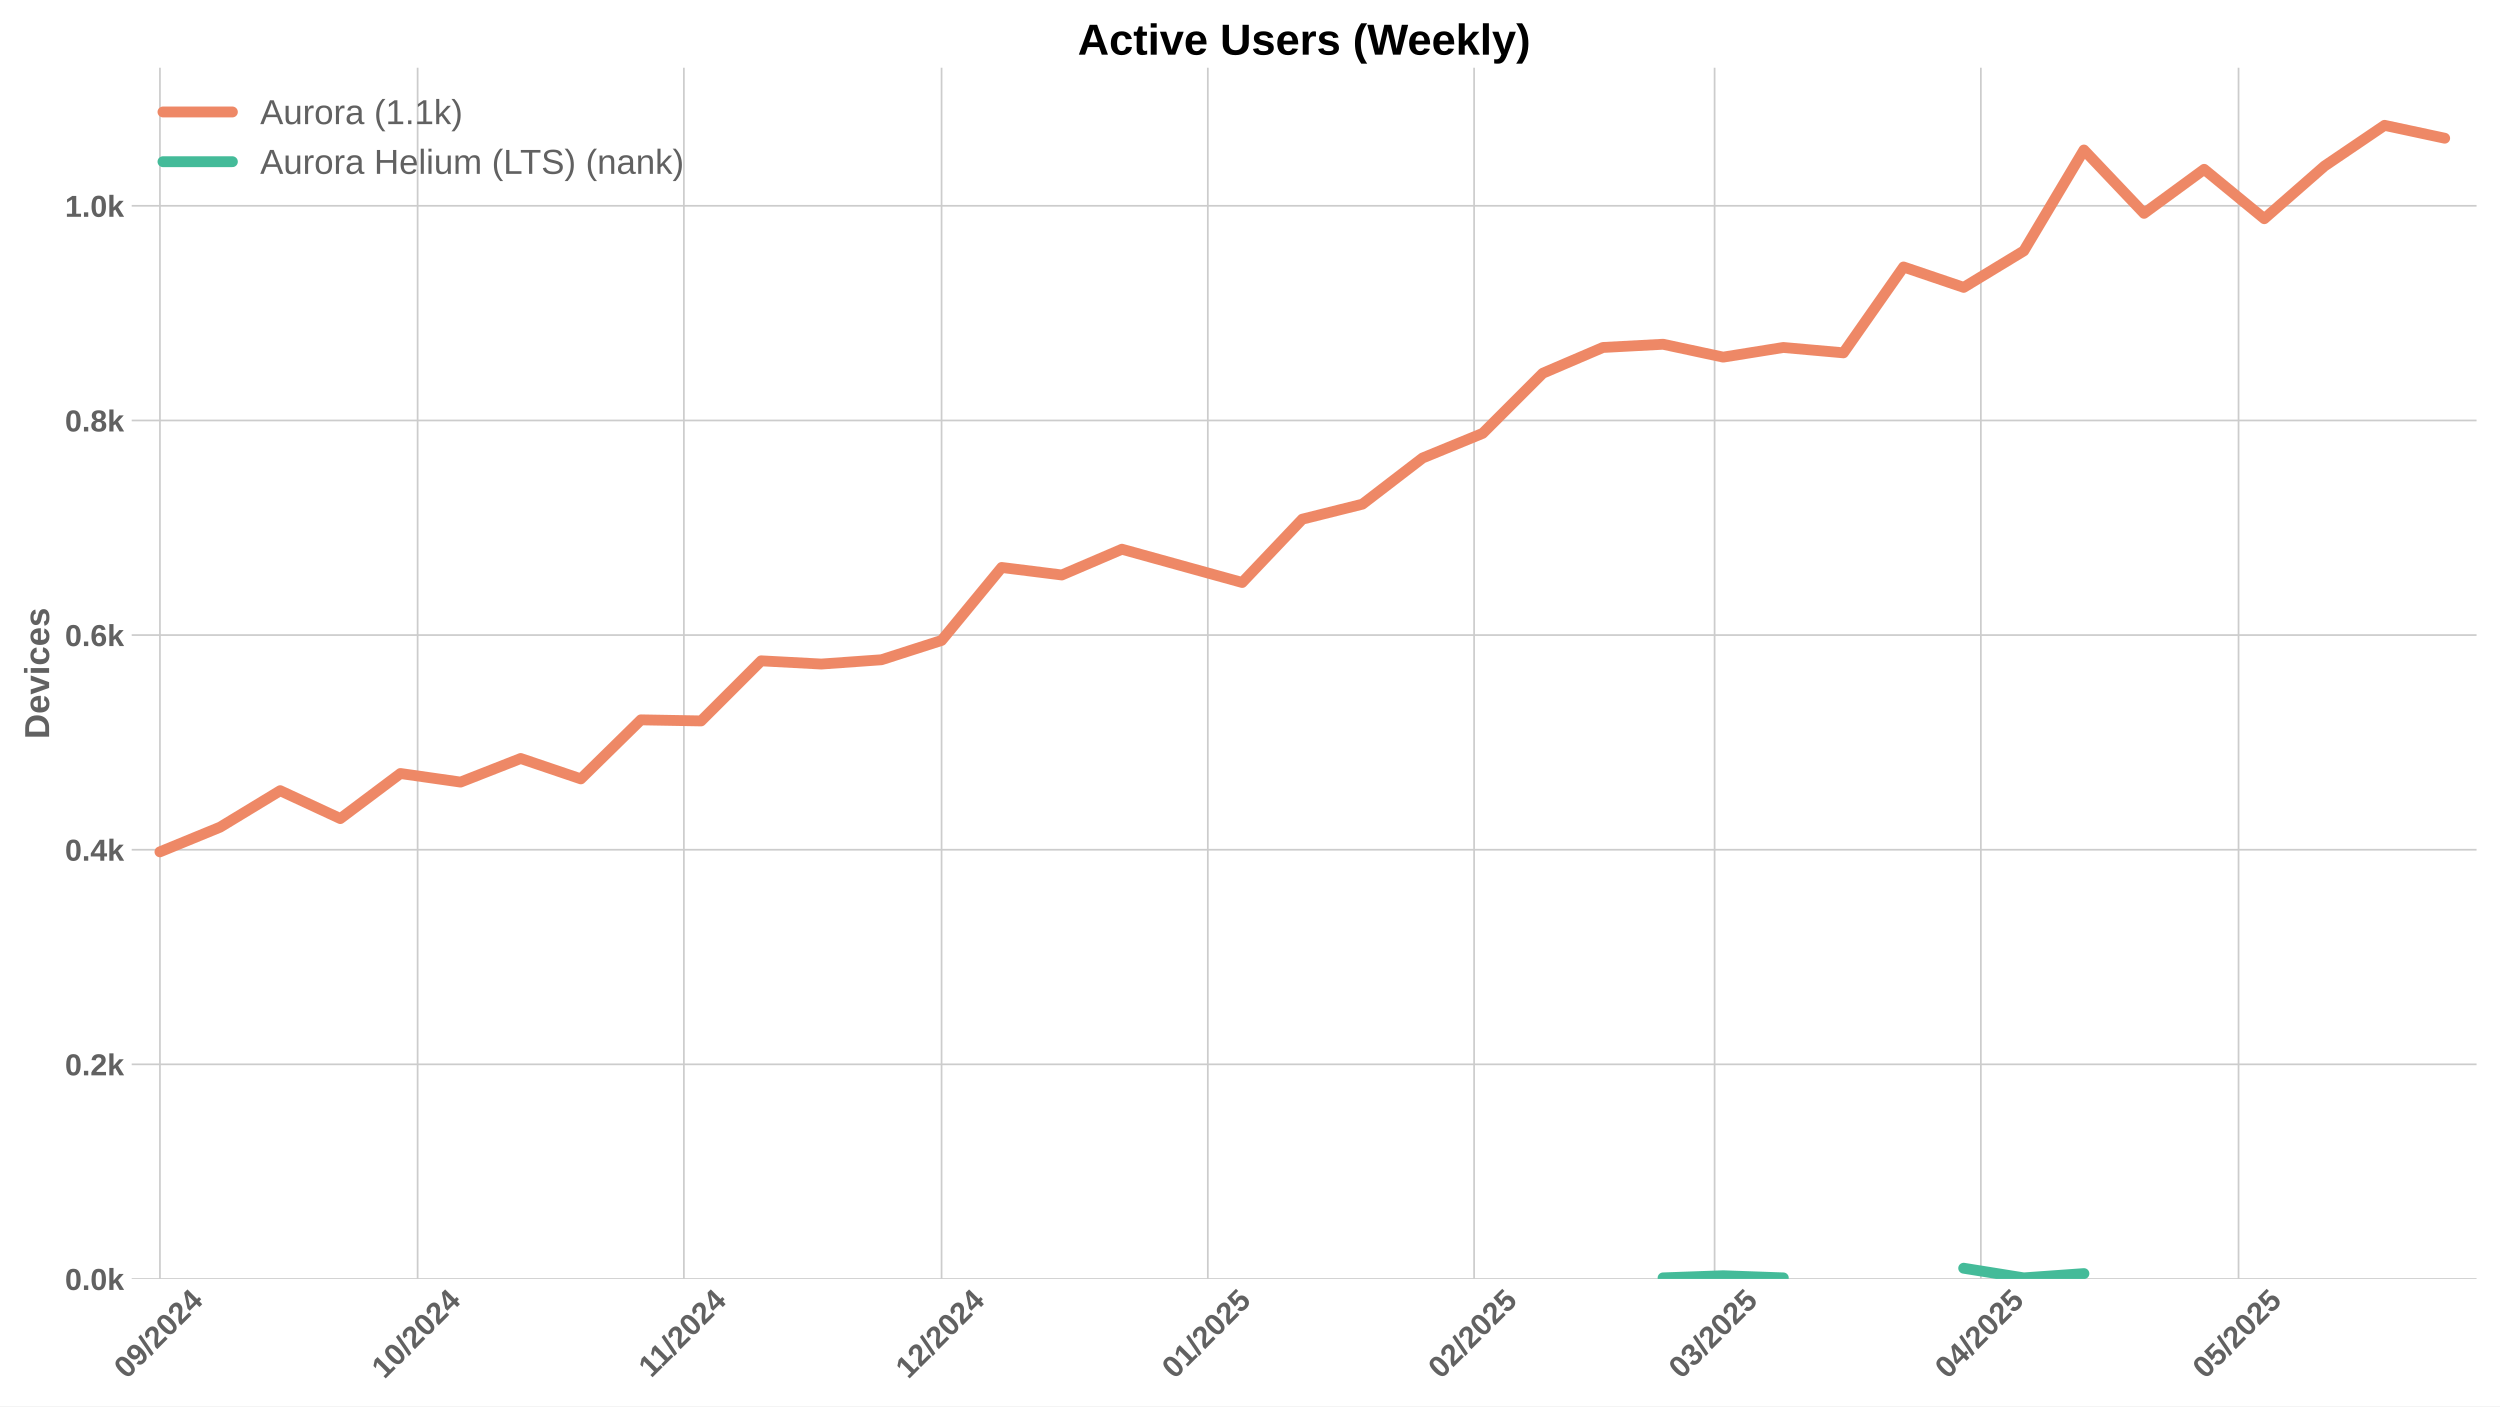
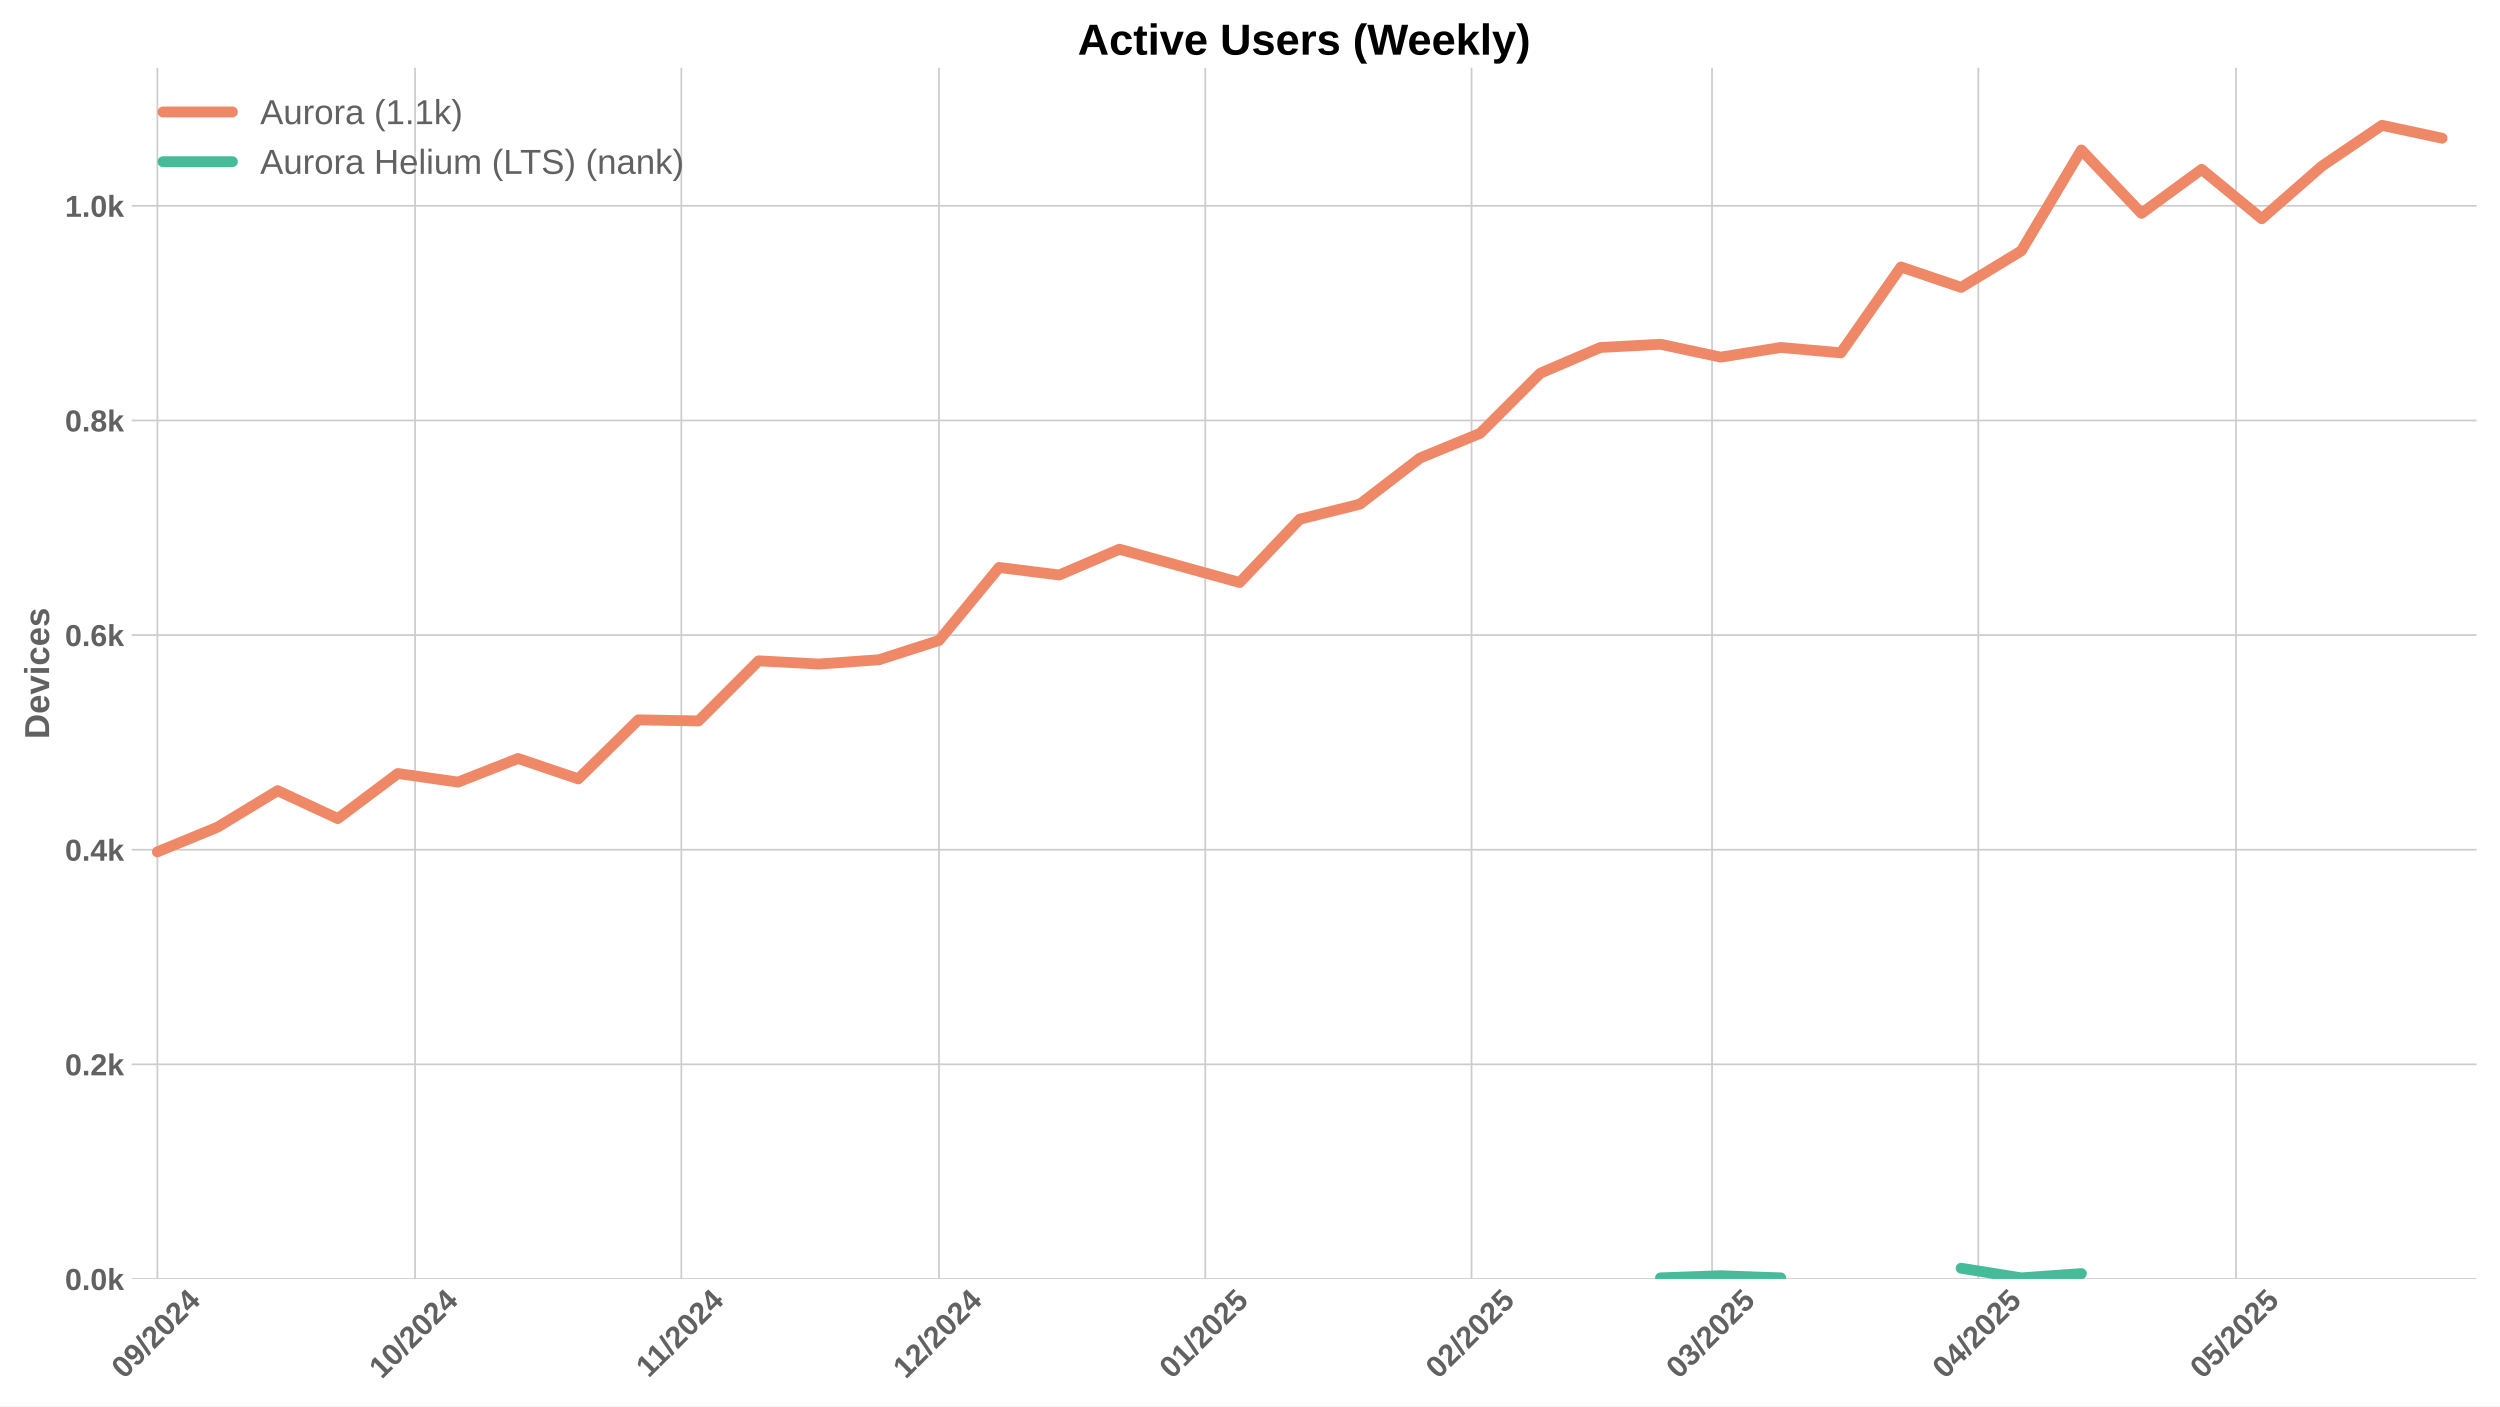
<svg xmlns="http://www.w3.org/2000/svg" xmlns:xlink="http://www.w3.org/1999/xlink" width="1152pt" height="648pt" viewBox="0 0 1152 648" version="1.1">
  <defs>
    <style type="text/css">*{stroke-linejoin: round; stroke-linecap: butt}</style>
  </defs>
  <g id="figure_1">
    <g id="patch_1">
      <path d="M 0 648  L 1152 648  L 1152 0  L 0 0  z " style="fill: #ffffff" />
    </g>
    <g id="axes_1">
      <g id="patch_2">
        <path d="M 60.69 589.343  L 1141.2 589.343  L 1141.2 31.2  L 60.69 31.2  z " style="fill: #ffffff" />
      </g>
      <g id="matplotlib.axis_1">
        <g id="xtick_1">
          <g id="line2d_1">
-             <path d="M 73.703 589.343  L 73.703 31.2  " clip-path="url(#p4d37929bb1)" style="fill: none; stroke: #cccccc; stroke-width: 0.8; stroke-linecap: round" />
+             <path d="M 72.525 589.343  L 72.525 31.2  " clip-path="url(#p78f9e170cb)" style="fill: none; stroke: #cccccc; stroke-width: 0.8; stroke-linecap: round" />
          </g>
          <g id="line2d_2" />
          <g id="text_1">
-             <g style="fill: #616161" transform="translate(58.37246 635.7977) rotate(-45) scale(0.14 -0.14)">
+             <g style="fill: #616161" transform="translate(57.19476 635.7977) rotate(-45) scale(0.14 -0.14)">
              <defs>
                <path id="LiberationSans-Bold-30" d="M 3297 2203  Q 3297 1088 2914 512  Q 2531 -63 1766 -63  Q 253 -63 253 2203  Q 253 2994 418 3494  Q 584 3994 915 4231  Q 1247 4469 1791 4469  Q 2572 4469 2934 3903  Q 3297 3338 3297 2203  z M 2416 2203  Q 2416 2813 2356 3150  Q 2297 3488 2165 3634  Q 2034 3781 1784 3781  Q 1519 3781 1383 3632  Q 1247 3484 1189 3148  Q 1131 2813 1131 2203  Q 1131 1600 1192 1261  Q 1253 922 1386 775  Q 1519 628 1772 628  Q 2022 628 2158 783  Q 2294 938 2355 1278  Q 2416 1619 2416 2203  z " transform="scale(0.015625)" />
                <path id="LiberationSans-Bold-39" d="M 3322 2272  Q 3322 1100 2894 518  Q 2466 -63 1678 -63  Q 1097 -63 767 185  Q 438 434 300 972  L 1125 1088  Q 1247 628 1688 628  Q 2056 628 2254 981  Q 2453 1334 2459 2028  Q 2341 1794 2070 1661  Q 1800 1528 1488 1528  Q 906 1528 564 1923  Q 222 2319 222 2994  Q 222 3688 623 4078  Q 1025 4469 1759 4469  Q 2550 4469 2936 3920  Q 3322 3372 3322 2272  z M 2394 2888  Q 2394 3297 2214 3539  Q 2034 3781 1738 3781  Q 1447 3781 1280 3570  Q 1113 3359 1113 2988  Q 1113 2622 1278 2401  Q 1444 2181 1741 2181  Q 2022 2181 2208 2373  Q 2394 2566 2394 2888  z " transform="scale(0.015625)" />
                <path id="LiberationSans-Bold-2f" d="M 63 -128  L 972 4638  L 1716 4638  L 822 -128  L 63 -128  z " transform="scale(0.015625)" />
                <path id="LiberationSans-Bold-32" d="M 222 0  L 222 609  Q 394 988 711 1347  Q 1028 1706 1509 2097  Q 1972 2472 2158 2715  Q 2344 2959 2344 3194  Q 2344 3769 1766 3769  Q 1484 3769 1336 3617  Q 1188 3466 1144 3163  L 259 3213  Q 334 3825 717 4147  Q 1100 4469 1759 4469  Q 2472 4469 2853 4144  Q 3234 3819 3234 3231  Q 3234 2922 3112 2672  Q 2991 2422 2800 2211  Q 2609 2000 2376 1815  Q 2144 1631 1925 1456  Q 1706 1281 1526 1103  Q 1347 925 1259 722  L 3303 722  L 3303 0  L 222 0  z " transform="scale(0.015625)" />
                <path id="LiberationSans-Bold-34" d="M 2938 897  L 2938 0  L 2100 0  L 2100 897  L 97 897  L 97 1556  L 1956 4403  L 2938 4403  L 2938 1550  L 3525 1550  L 3525 897  L 2938 897  z M 2100 2991  Q 2100 3159 2111 3356  Q 2122 3553 2128 3609  Q 2047 3434 1834 3103  L 813 1550  L 2100 1550  L 2100 2991  z " transform="scale(0.015625)" />
              </defs>
              <use xlink:href="#LiberationSans-Bold-30" />
              <use xlink:href="#LiberationSans-Bold-39" transform="translate(55.61523 0)" />
              <use xlink:href="#LiberationSans-Bold-2f" transform="translate(111.2305 0)" />
              <use xlink:href="#LiberationSans-Bold-32" transform="translate(139.0137 0)" />
              <use xlink:href="#LiberationSans-Bold-30" transform="translate(194.6289 0)" />
              <use xlink:href="#LiberationSans-Bold-32" transform="translate(250.2441 0)" />
              <use xlink:href="#LiberationSans-Bold-34" transform="translate(305.8594 0)" />
            </g>
          </g>
        </g>
        <g id="xtick_2">
          <g id="line2d_3">
-             <path d="M 192.44 589.343  L 192.44 31.2  " clip-path="url(#p4d37929bb1)" style="fill: none; stroke: #cccccc; stroke-width: 0.8; stroke-linecap: round" />
+             <path d="M 191.262 589.343  L 191.262 31.2  " clip-path="url(#p78f9e170cb)" style="fill: none; stroke: #cccccc; stroke-width: 0.8; stroke-linecap: round" />
          </g>
          <g id="line2d_4" />
          <g id="text_2">
-             <g style="fill: #616161" transform="translate(177.1098 635.7977) rotate(-45) scale(0.14 -0.14)">
+             <g style="fill: #616161" transform="translate(175.9321 635.7977) rotate(-45) scale(0.14 -0.14)">
              <defs>
                <path id="LiberationSans-Bold-31" d="M 403 0  L 403 653  L 1494 653  L 1494 3656  L 438 2997  L 438 3688  L 1541 4403  L 2372 4403  L 2372 653  L 3381 653  L 3381 0  L 403 0  z " transform="scale(0.015625)" />
              </defs>
              <use xlink:href="#LiberationSans-Bold-31" />
              <use xlink:href="#LiberationSans-Bold-30" transform="translate(55.61523 0)" />
              <use xlink:href="#LiberationSans-Bold-2f" transform="translate(111.2305 0)" />
              <use xlink:href="#LiberationSans-Bold-32" transform="translate(139.0137 0)" />
              <use xlink:href="#LiberationSans-Bold-30" transform="translate(194.6289 0)" />
              <use xlink:href="#LiberationSans-Bold-32" transform="translate(250.2441 0)" />
              <use xlink:href="#LiberationSans-Bold-34" transform="translate(305.8594 0)" />
            </g>
          </g>
        </g>
        <g id="xtick_3">
          <g id="line2d_5">
-             <path d="M 315.135 589.343  L 315.135 31.2  " clip-path="url(#p4d37929bb1)" style="fill: none; stroke: #cccccc; stroke-width: 0.8; stroke-linecap: round" />
+             <path d="M 313.958 589.343  L 313.958 31.2  " clip-path="url(#p78f9e170cb)" style="fill: none; stroke: #cccccc; stroke-width: 0.8; stroke-linecap: round" />
          </g>
          <g id="line2d_6" />
          <g id="text_3">
-             <g style="fill: #616161" transform="translate(300.0773 635.2532) rotate(-45) scale(0.14 -0.14)">
+             <g style="fill: #616161" transform="translate(298.8996 635.2532) rotate(-45) scale(0.14 -0.14)">
              <use xlink:href="#LiberationSans-Bold-31" />
              <use xlink:href="#LiberationSans-Bold-31" transform="translate(50.11523 0)" />
              <use xlink:href="#LiberationSans-Bold-2f" transform="translate(105.7305 0)" />
              <use xlink:href="#LiberationSans-Bold-32" transform="translate(133.5137 0)" />
              <use xlink:href="#LiberationSans-Bold-30" transform="translate(189.1289 0)" />
              <use xlink:href="#LiberationSans-Bold-32" transform="translate(244.7441 0)" />
              <use xlink:href="#LiberationSans-Bold-34" transform="translate(300.3594 0)" />
            </g>
          </g>
        </g>
        <g id="xtick_4">
          <g id="line2d_7">
-             <path d="M 433.873 589.343  L 433.873 31.2  " clip-path="url(#p4d37929bb1)" style="fill: none; stroke: #cccccc; stroke-width: 0.8; stroke-linecap: round" />
+             <path d="M 432.695 589.343  L 432.695 31.2  " clip-path="url(#p78f9e170cb)" style="fill: none; stroke: #cccccc; stroke-width: 0.8; stroke-linecap: round" />
          </g>
          <g id="line2d_8" />
          <g id="text_4">
-             <g style="fill: #616161" transform="translate(418.5425 635.7977) rotate(-45) scale(0.14 -0.14)">
+             <g style="fill: #616161" transform="translate(417.3648 635.7977) rotate(-45) scale(0.14 -0.14)">
              <use xlink:href="#LiberationSans-Bold-31" />
              <use xlink:href="#LiberationSans-Bold-32" transform="translate(55.61523 0)" />
              <use xlink:href="#LiberationSans-Bold-2f" transform="translate(111.2305 0)" />
              <use xlink:href="#LiberationSans-Bold-32" transform="translate(139.0137 0)" />
              <use xlink:href="#LiberationSans-Bold-30" transform="translate(194.6289 0)" />
              <use xlink:href="#LiberationSans-Bold-32" transform="translate(250.2441 0)" />
              <use xlink:href="#LiberationSans-Bold-34" transform="translate(305.8594 0)" />
            </g>
          </g>
        </g>
        <g id="xtick_5">
          <g id="line2d_9">
-             <path d="M 556.568 589.343  L 556.568 31.2  " clip-path="url(#p4d37929bb1)" style="fill: none; stroke: #cccccc; stroke-width: 0.8; stroke-linecap: round" />
+             <path d="M 555.39 589.343  L 555.39 31.2  " clip-path="url(#p78f9e170cb)" style="fill: none; stroke: #cccccc; stroke-width: 0.8; stroke-linecap: round" />
          </g>
          <g id="line2d_10" />
          <g id="text_5">
-             <g style="fill: #616161" transform="translate(541.2377 635.7977) rotate(-45) scale(0.14 -0.14)">
+             <g style="fill: #616161" transform="translate(540.06 635.7977) rotate(-45) scale(0.14 -0.14)">
              <defs>
                <path id="LiberationSans-Bold-35" d="M 3381 1466  Q 3381 766 2945 351  Q 2509 -63 1750 -63  Q 1088 -63 689 235  Q 291 534 197 1100  L 1075 1172  Q 1144 891 1319 762  Q 1494 634 1759 634  Q 2088 634 2283 843  Q 2478 1053 2478 1447  Q 2478 1794 2293 2001  Q 2109 2209 1778 2209  Q 1413 2209 1181 1925  L 325 1925  L 478 4403  L 3125 4403  L 3125 3750  L 1275 3750  L 1203 2638  Q 1522 2919 2000 2919  Q 2628 2919 3004 2528  Q 3381 2138 3381 1466  z " transform="scale(0.015625)" />
              </defs>
              <use xlink:href="#LiberationSans-Bold-30" />
              <use xlink:href="#LiberationSans-Bold-31" transform="translate(55.61523 0)" />
              <use xlink:href="#LiberationSans-Bold-2f" transform="translate(111.2305 0)" />
              <use xlink:href="#LiberationSans-Bold-32" transform="translate(139.0137 0)" />
              <use xlink:href="#LiberationSans-Bold-30" transform="translate(194.6289 0)" />
              <use xlink:href="#LiberationSans-Bold-32" transform="translate(250.2441 0)" />
              <use xlink:href="#LiberationSans-Bold-35" transform="translate(305.8594 0)" />
            </g>
          </g>
        </g>
        <g id="xtick_6">
          <g id="line2d_11">
-             <path d="M 679.263 589.343  L 679.263 31.2  " clip-path="url(#p4d37929bb1)" style="fill: none; stroke: #cccccc; stroke-width: 0.8; stroke-linecap: round" />
+             <path d="M 678.086 589.343  L 678.086 31.2  " clip-path="url(#p78f9e170cb)" style="fill: none; stroke: #cccccc; stroke-width: 0.8; stroke-linecap: round" />
          </g>
          <g id="line2d_12" />
          <g id="text_6">
-             <g style="fill: #616161" transform="translate(663.933 635.7977) rotate(-45) scale(0.14 -0.14)">
+             <g style="fill: #616161" transform="translate(662.7553 635.7977) rotate(-45) scale(0.14 -0.14)">
              <use xlink:href="#LiberationSans-Bold-30" />
              <use xlink:href="#LiberationSans-Bold-32" transform="translate(55.61523 0)" />
              <use xlink:href="#LiberationSans-Bold-2f" transform="translate(111.2305 0)" />
              <use xlink:href="#LiberationSans-Bold-32" transform="translate(139.0137 0)" />
              <use xlink:href="#LiberationSans-Bold-30" transform="translate(194.6289 0)" />
              <use xlink:href="#LiberationSans-Bold-32" transform="translate(250.2441 0)" />
              <use xlink:href="#LiberationSans-Bold-35" transform="translate(305.8594 0)" />
            </g>
          </g>
        </g>
        <g id="xtick_7">
          <g id="line2d_13">
-             <path d="M 790.085 589.343  L 790.085 31.2  " clip-path="url(#p4d37929bb1)" style="fill: none; stroke: #cccccc; stroke-width: 0.8; stroke-linecap: round" />
+             <path d="M 788.907 589.343  L 788.907 31.2  " clip-path="url(#p78f9e170cb)" style="fill: none; stroke: #cccccc; stroke-width: 0.8; stroke-linecap: round" />
          </g>
          <g id="line2d_14" />
          <g id="text_7">
-             <g style="fill: #616161" transform="translate(774.7545 635.7977) rotate(-45) scale(0.14 -0.14)">
+             <g style="fill: #616161" transform="translate(773.5769 635.7977) rotate(-45) scale(0.14 -0.14)">
              <defs>
                <path id="LiberationSans-Bold-33" d="M 3328 1222  Q 3328 603 2922 265  Q 2516 -72 1766 -72  Q 1056 -72 637 254  Q 219 581 147 1197  L 1041 1275  Q 1125 641 1763 641  Q 2078 641 2253 797  Q 2428 953 2428 1275  Q 2428 1569 2215 1725  Q 2003 1881 1584 1881  L 1278 1881  L 1278 2591  L 1566 2591  Q 1944 2591 2134 2745  Q 2325 2900 2325 3188  Q 2325 3459 2173 3614  Q 2022 3769 1731 3769  Q 1459 3769 1292 3619  Q 1125 3469 1100 3194  L 222 3256  Q 291 3825 694 4147  Q 1097 4469 1747 4469  Q 2438 4469 2827 4158  Q 3216 3847 3216 3297  Q 3216 2884 2973 2618  Q 2731 2353 2275 2266  L 2275 2253  Q 2781 2194 3054 1920  Q 3328 1647 3328 1222  z " transform="scale(0.015625)" />
              </defs>
              <use xlink:href="#LiberationSans-Bold-30" />
              <use xlink:href="#LiberationSans-Bold-33" transform="translate(55.61523 0)" />
              <use xlink:href="#LiberationSans-Bold-2f" transform="translate(111.2305 0)" />
              <use xlink:href="#LiberationSans-Bold-32" transform="translate(139.0137 0)" />
              <use xlink:href="#LiberationSans-Bold-30" transform="translate(194.6289 0)" />
              <use xlink:href="#LiberationSans-Bold-32" transform="translate(250.2441 0)" />
              <use xlink:href="#LiberationSans-Bold-35" transform="translate(305.8594 0)" />
            </g>
          </g>
        </g>
        <g id="xtick_8">
          <g id="line2d_15">
-             <path d="M 912.78 589.343  L 912.78 31.2  " clip-path="url(#p4d37929bb1)" style="fill: none; stroke: #cccccc; stroke-width: 0.8; stroke-linecap: round" />
+             <path d="M 911.602 589.343  L 911.602 31.2  " clip-path="url(#p78f9e170cb)" style="fill: none; stroke: #cccccc; stroke-width: 0.8; stroke-linecap: round" />
          </g>
          <g id="line2d_16" />
          <g id="text_8">
-             <g style="fill: #616161" transform="translate(897.4498 635.7977) rotate(-45) scale(0.14 -0.14)">
+             <g style="fill: #616161" transform="translate(896.2721 635.7977) rotate(-45) scale(0.14 -0.14)">
              <use xlink:href="#LiberationSans-Bold-30" />
              <use xlink:href="#LiberationSans-Bold-34" transform="translate(55.61523 0)" />
              <use xlink:href="#LiberationSans-Bold-2f" transform="translate(111.2305 0)" />
              <use xlink:href="#LiberationSans-Bold-32" transform="translate(139.0137 0)" />
              <use xlink:href="#LiberationSans-Bold-30" transform="translate(194.6289 0)" />
              <use xlink:href="#LiberationSans-Bold-32" transform="translate(250.2441 0)" />
              <use xlink:href="#LiberationSans-Bold-35" transform="translate(305.8594 0)" />
            </g>
          </g>
        </g>
        <g id="xtick_9">
          <g id="line2d_17">
-             <path d="M 1031.517 589.343  L 1031.517 31.2  " clip-path="url(#p4d37929bb1)" style="fill: none; stroke: #cccccc; stroke-width: 0.8; stroke-linecap: round" />
+             <path d="M 1030.34 589.343  L 1030.34 31.2  " clip-path="url(#p78f9e170cb)" style="fill: none; stroke: #cccccc; stroke-width: 0.8; stroke-linecap: round" />
          </g>
          <g id="line2d_18" />
          <g id="text_9">
-             <g style="fill: #616161" transform="translate(1016.187 635.7977) rotate(-45) scale(0.14 -0.14)">
+             <g style="fill: #616161" transform="translate(1015.009 635.7977) rotate(-45) scale(0.14 -0.14)">
              <use xlink:href="#LiberationSans-Bold-30" />
              <use xlink:href="#LiberationSans-Bold-35" transform="translate(55.61523 0)" />
              <use xlink:href="#LiberationSans-Bold-2f" transform="translate(111.2305 0)" />
              <use xlink:href="#LiberationSans-Bold-32" transform="translate(139.0137 0)" />
              <use xlink:href="#LiberationSans-Bold-30" transform="translate(194.6289 0)" />
              <use xlink:href="#LiberationSans-Bold-32" transform="translate(250.2441 0)" />
              <use xlink:href="#LiberationSans-Bold-35" transform="translate(305.8594 0)" />
            </g>
          </g>
        </g>
      </g>
      <g id="matplotlib.axis_2">
        <g id="ytick_1">
          <g id="line2d_19">
-             <path d="M 60.69 589.343  L 1141.2 589.343  " clip-path="url(#p4d37929bb1)" style="fill: none; stroke: #cccccc; stroke-width: 0.8; stroke-linecap: round" />
+             <path d="M 60.69 589.343  L 1141.2 589.343  " clip-path="url(#p78f9e170cb)" style="fill: none; stroke: #cccccc; stroke-width: 0.8; stroke-linecap: round" />
          </g>
          <g id="line2d_20" />
          <g id="text_10">
            <g style="fill: #616161" transform="translate(29.94469 594.416) scale(0.14 -0.14)">
              <defs>
                <path id="LiberationSans-Bold-2e" d="M 434 0  L 434 953  L 1338 953  L 1338 0  L 434 0  z " transform="scale(0.015625)" />
                <path id="LiberationSans-Bold-6b" d="M 2606 0  L 1703 1531  L 1325 1269  L 1325 0  L 447 0  L 447 4638  L 1325 4638  L 1325 1981  L 2531 3381  L 3475 3381  L 2288 2063  L 3566 0  L 2606 0  z " transform="scale(0.015625)" />
              </defs>
              <use xlink:href="#LiberationSans-Bold-30" />
              <use xlink:href="#LiberationSans-Bold-2e" transform="translate(55.61523 0)" />
              <use xlink:href="#LiberationSans-Bold-30" transform="translate(83.39844 0)" />
              <use xlink:href="#LiberationSans-Bold-6b" transform="translate(139.0137 0)" />
            </g>
          </g>
        </g>
        <g id="ytick_2">
          <g id="line2d_21">
-             <path d="M 60.69 490.443  L 1141.2 490.443  " clip-path="url(#p4d37929bb1)" style="fill: none; stroke: #cccccc; stroke-width: 0.8; stroke-linecap: round" />
+             <path d="M 60.69 490.443  L 1141.2 490.443  " clip-path="url(#p78f9e170cb)" style="fill: none; stroke: #cccccc; stroke-width: 0.8; stroke-linecap: round" />
          </g>
          <g id="line2d_22" />
          <g id="text_11">
            <g style="fill: #616161" transform="translate(29.94469 495.5158) scale(0.14 -0.14)">
              <use xlink:href="#LiberationSans-Bold-30" />
              <use xlink:href="#LiberationSans-Bold-2e" transform="translate(55.61523 0)" />
              <use xlink:href="#LiberationSans-Bold-32" transform="translate(83.39844 0)" />
              <use xlink:href="#LiberationSans-Bold-6b" transform="translate(139.0137 0)" />
            </g>
          </g>
        </g>
        <g id="ytick_3">
          <g id="line2d_23">
-             <path d="M 60.69 391.543  L 1141.2 391.543  " clip-path="url(#p4d37929bb1)" style="fill: none; stroke: #cccccc; stroke-width: 0.8; stroke-linecap: round" />
+             <path d="M 60.69 391.543  L 1141.2 391.543  " clip-path="url(#p78f9e170cb)" style="fill: none; stroke: #cccccc; stroke-width: 0.8; stroke-linecap: round" />
          </g>
          <g id="line2d_24" />
          <g id="text_12">
            <g style="fill: #616161" transform="translate(29.94469 396.6156) scale(0.14 -0.14)">
              <use xlink:href="#LiberationSans-Bold-30" />
              <use xlink:href="#LiberationSans-Bold-2e" transform="translate(55.61523 0)" />
              <use xlink:href="#LiberationSans-Bold-34" transform="translate(83.39844 0)" />
              <use xlink:href="#LiberationSans-Bold-6b" transform="translate(139.0137 0)" />
            </g>
          </g>
        </g>
        <g id="ytick_4">
          <g id="line2d_25">
-             <path d="M 60.69 292.643  L 1141.2 292.643  " clip-path="url(#p4d37929bb1)" style="fill: none; stroke: #cccccc; stroke-width: 0.8; stroke-linecap: round" />
+             <path d="M 60.69 292.643  L 1141.2 292.643  " clip-path="url(#p78f9e170cb)" style="fill: none; stroke: #cccccc; stroke-width: 0.8; stroke-linecap: round" />
          </g>
          <g id="line2d_26" />
          <g id="text_13">
            <g style="fill: #616161" transform="translate(29.94469 297.7154) scale(0.14 -0.14)">
              <defs>
                <path id="LiberationSans-Bold-36" d="M 3328 1441  Q 3328 738 2934 337  Q 2541 -63 1847 -63  Q 1069 -63 651 482  Q 234 1028 234 2100  Q 234 3278 657 3873  Q 1081 4469 1869 4469  Q 2428 4469 2751 4222  Q 3075 3975 3209 3456  L 2381 3341  Q 2263 3775 1850 3775  Q 1497 3775 1295 3422  Q 1094 3069 1094 2350  Q 1234 2584 1484 2709  Q 1734 2834 2050 2834  Q 2641 2834 2984 2459  Q 3328 2084 3328 1441  z M 2447 1416  Q 2447 1791 2273 1989  Q 2100 2188 1797 2188  Q 1506 2188 1331 2002  Q 1156 1816 1156 1509  Q 1156 1125 1339 873  Q 1522 622 1819 622  Q 2116 622 2281 833  Q 2447 1044 2447 1416  z " transform="scale(0.015625)" />
              </defs>
              <use xlink:href="#LiberationSans-Bold-30" />
              <use xlink:href="#LiberationSans-Bold-2e" transform="translate(55.61523 0)" />
              <use xlink:href="#LiberationSans-Bold-36" transform="translate(83.39844 0)" />
              <use xlink:href="#LiberationSans-Bold-6b" transform="translate(139.0137 0)" />
            </g>
          </g>
        </g>
        <g id="ytick_5">
          <g id="line2d_27">
-             <path d="M 60.69 193.742  L 1141.2 193.742  " clip-path="url(#p4d37929bb1)" style="fill: none; stroke: #cccccc; stroke-width: 0.8; stroke-linecap: round" />
+             <path d="M 60.69 193.742  L 1141.2 193.742  " clip-path="url(#p78f9e170cb)" style="fill: none; stroke: #cccccc; stroke-width: 0.8; stroke-linecap: round" />
          </g>
          <g id="line2d_28" />
          <g id="text_14">
            <g style="fill: #616161" transform="translate(29.94469 198.8153) scale(0.14 -0.14)">
              <defs>
                <path id="LiberationSans-Bold-38" d="M 3363 1241  Q 3363 622 2953 279  Q 2544 -63 1784 -63  Q 1031 -63 617 278  Q 203 619 203 1234  Q 203 1656 447 1945  Q 691 2234 1100 2303  L 1100 2316  Q 744 2394 525 2669  Q 306 2944 306 3303  Q 306 3844 689 4156  Q 1072 4469 1772 4469  Q 2488 4469 2870 4164  Q 3253 3859 3253 3297  Q 3253 2938 3036 2666  Q 2819 2394 2453 2322  L 2453 2309  Q 2878 2241 3120 1961  Q 3363 1681 3363 1241  z M 2350 3250  Q 2350 3563 2206 3708  Q 2063 3853 1772 3853  Q 1203 3853 1203 3250  Q 1203 2619 1778 2619  Q 2066 2619 2208 2766  Q 2350 2913 2350 3250  z M 2453 1313  Q 2453 2003 1766 2003  Q 1447 2003 1276 1822  Q 1106 1641 1106 1300  Q 1106 913 1275 734  Q 1444 556 1791 556  Q 2131 556 2292 734  Q 2453 913 2453 1313  z " transform="scale(0.015625)" />
              </defs>
              <use xlink:href="#LiberationSans-Bold-30" />
              <use xlink:href="#LiberationSans-Bold-2e" transform="translate(55.61523 0)" />
              <use xlink:href="#LiberationSans-Bold-38" transform="translate(83.39844 0)" />
              <use xlink:href="#LiberationSans-Bold-6b" transform="translate(139.0137 0)" />
            </g>
          </g>
        </g>
        <g id="ytick_6">
          <g id="line2d_29">
-             <path d="M 60.69 94.842  L 1141.2 94.842  " clip-path="url(#p4d37929bb1)" style="fill: none; stroke: #cccccc; stroke-width: 0.8; stroke-linecap: round" />
+             <path d="M 60.69 94.842  L 1141.2 94.842  " clip-path="url(#p78f9e170cb)" style="fill: none; stroke: #cccccc; stroke-width: 0.8; stroke-linecap: round" />
          </g>
          <g id="line2d_30" />
          <g id="text_15">
            <g style="fill: #616161" transform="translate(29.94469 99.91508) scale(0.14 -0.14)">
              <use xlink:href="#LiberationSans-Bold-31" />
              <use xlink:href="#LiberationSans-Bold-2e" transform="translate(55.61523 0)" />
              <use xlink:href="#LiberationSans-Bold-30" transform="translate(83.39844 0)" />
              <use xlink:href="#LiberationSans-Bold-6b" transform="translate(139.0137 0)" />
            </g>
          </g>
        </g>
        <g id="text_16">
          <g style="fill: #616161" transform="translate(22.62469 340.5153) rotate(-90) scale(0.16 -0.16)">
            <defs>
              <path id="LiberationSans-Bold-44" d="M 4353 2234  Q 4353 1553 4086 1045  Q 3819 538 3330 269  Q 2841 0 2209 0  L 428 0  L 428 4403  L 2022 4403  Q 3134 4403 3743 3842  Q 4353 3281 4353 2234  z M 3425 2234  Q 3425 2944 3056 3317  Q 2688 3691 2003 3691  L 1350 3691  L 1350 713  L 2131 713  Q 2725 713 3075 1122  Q 3425 1531 3425 2234  z " transform="scale(0.015625)" />
              <path id="LiberationSans-Bold-65" d="M 1831 -63  Q 1069 -63 659 389  Q 250 841 250 1706  Q 250 2544 665 2994  Q 1081 3444 1844 3444  Q 2572 3444 2956 2961  Q 3341 2478 3341 1547  L 3341 1522  L 1172 1522  Q 1172 1028 1355 776  Q 1538 525 1875 525  Q 2341 525 2463 928  L 3291 856  Q 2931 -63 1831 -63  z M 1831 2891  Q 1522 2891 1355 2675  Q 1188 2459 1178 2072  L 2491 2072  Q 2466 2481 2294 2686  Q 2122 2891 1831 2891  z " transform="scale(0.015625)" />
              <path id="LiberationSans-Bold-76" d="M 2284 0  L 1234 0  L 25 3381  L 953 3381  L 1544 1491  Q 1591 1334 1766 709  Q 1797 838 1894 1159  Q 1991 1481 2613 3381  L 3531 3381  L 2284 0  z " transform="scale(0.015625)" />
              <path id="LiberationSans-Bold-69" d="M 447 3991  L 447 4638  L 1325 4638  L 1325 3991  L 447 3991  z M 447 0  L 447 3381  L 1325 3381  L 1325 0  L 447 0  z " transform="scale(0.015625)" />
              <path id="LiberationSans-Bold-63" d="M 1856 -63  Q 1088 -63 669 395  Q 250 853 250 1672  Q 250 2509 672 2976  Q 1094 3444 1869 3444  Q 2466 3444 2856 3144  Q 3247 2844 3347 2316  L 2463 2272  Q 2425 2531 2275 2686  Q 2125 2841 1850 2841  Q 1172 2841 1172 1706  Q 1172 538 1863 538  Q 2113 538 2281 695  Q 2450 853 2491 1166  L 3372 1125  Q 3325 778 3123 506  Q 2922 234 2594 85  Q 2266 -63 1856 -63  z " transform="scale(0.015625)" />
              <path id="LiberationSans-Bold-73" d="M 3297 988  Q 3297 497 2895 217  Q 2494 -63 1784 -63  Q 1088 -63 717 157  Q 347 378 225 844  L 997 959  Q 1063 719 1223 619  Q 1384 519 1784 519  Q 2153 519 2322 612  Q 2491 706 2491 906  Q 2491 1069 2355 1164  Q 2219 1259 1894 1325  Q 1150 1472 890 1598  Q 631 1725 495 1926  Q 359 2128 359 2422  Q 359 2906 732 3176  Q 1106 3447 1791 3447  Q 2394 3447 2761 3212  Q 3128 2978 3219 2534  L 2441 2453  Q 2403 2659 2256 2761  Q 2109 2863 1791 2863  Q 1478 2863 1322 2783  Q 1166 2703 1166 2516  Q 1166 2369 1286 2283  Q 1406 2197 1691 2141  Q 2088 2059 2395 1973  Q 2703 1888 2889 1769  Q 3075 1650 3186 1464  Q 3297 1278 3297 988  z " transform="scale(0.015625)" />
            </defs>
            <use xlink:href="#LiberationSans-Bold-44" />
            <use xlink:href="#LiberationSans-Bold-65" transform="translate(72.2168 0)" />
            <use xlink:href="#LiberationSans-Bold-76" transform="translate(127.832 0)" />
            <use xlink:href="#LiberationSans-Bold-69" transform="translate(183.4473 0)" />
            <use xlink:href="#LiberationSans-Bold-63" transform="translate(211.2305 0)" />
            <use xlink:href="#LiberationSans-Bold-65" transform="translate(266.8457 0)" />
            <use xlink:href="#LiberationSans-Bold-73" transform="translate(322.4609 0)" />
          </g>
        </g>
      </g>
      <g id="line2d_31">
-         <path d="M 73.703 392.532  L 101.408 381.158  L 129.114 364.345  L 156.819 377.202  L 184.524 356.433  L 212.23 360.389  L 239.935 349.51  L 267.64 358.906  L 295.346 331.708  L 323.051 332.203  L 350.757 304.511  L 378.462 305.994  L 406.167 304.016  L 433.873 295.115  L 461.578 261.489  L 489.284 264.951  L 516.989 253.083  L 572.4 268.412  L 600.105 239.237  L 627.81 232.314  L 655.516 211.05  L 683.221 199.676  L 710.927 171.984  L 738.632 160.116  L 766.337 158.633  L 794.043 164.567  L 821.748 160.116  L 849.454 162.589  L 877.159 123.029  L 904.864 132.424  L 932.57 115.611  L 960.275 69.128  L 987.98 98.304  L 1015.686 78.029  L 1043.391 100.776  L 1071.097 76.546  L 1098.802 57.755  L 1126.507 63.689  " clip-path="url(#p4d37929bb1)" style="fill: none; stroke: #ee8866; stroke-width: 5; stroke-linecap: round" />
+         <path d="M 72.525 392.532  L 100.23 381.158  L 127.936 364.345  L 155.641 377.202  L 183.347 356.433  L 211.052 360.389  L 238.757 349.51  L 266.463 358.906  L 294.168 331.708  L 321.874 332.203  L 349.579 304.511  L 377.284 305.994  L 404.99 304.016  L 432.695 295.115  L 460.4 261.489  L 488.106 264.951  L 515.811 253.083  L 571.222 268.412  L 598.927 239.237  L 626.633 232.314  L 654.338 211.05  L 682.044 199.676  L 709.749 171.984  L 737.454 160.116  L 765.16 158.633  L 792.865 164.567  L 820.57 160.116  L 848.276 162.589  L 875.981 123.029  L 903.687 132.424  L 931.392 115.611  L 959.097 69.128  L 986.803 98.304  L 1014.508 78.029  L 1042.214 100.776  L 1069.919 76.546  L 1097.624 57.755  L 1125.33 63.689  " clip-path="url(#p78f9e170cb)" style="fill: none; stroke: #ee8866; stroke-width: 5; stroke-linecap: round" />
      </g>
      <g id="line2d_32">
-         <path d="M 710.927 588.849  M 766.337 588.849  L 794.043 587.86  L 821.748 588.849  M 904.864 584.398  L 932.57 588.849  L 960.275 586.871  M 1098.802 588.849  " clip-path="url(#p4d37929bb1)" style="fill: none; stroke: #44bb99; stroke-width: 5; stroke-linecap: round" />
+         <path d="M 709.749 588.849  M 765.16 588.849  L 792.865 587.86  L 820.57 588.849  M 903.687 584.398  L 931.392 588.849  L 959.097 586.871  M 1097.624 588.849  " clip-path="url(#p78f9e170cb)" style="fill: none; stroke: #44bb99; stroke-width: 5; stroke-linecap: round" />
      </g>
      <g id="patch_3">
        <path d="M 60.69 589.343  L 60.69 31.2  " style="fill: none" />
      </g>
      <g id="patch_4">
        <path d="M 1141.2 589.343  L 1141.2 31.2  " style="fill: none" />
      </g>
      <g id="patch_5">
        <path d="M 60.69 589.343  L 1141.2 589.343  " style="fill: none" />
      </g>
      <g id="patch_6">
        <path d="M 60.69 31.2  L 1141.2 31.2  " style="fill: none" />
      </g>
      <g id="text_17">
        <g transform="translate(496.6341 25.2) scale(0.2 -0.2)">
          <defs>
            <path id="LiberationSans-Bold-41" d="M 3541 0  L 3150 1125  L 1472 1125  L 1081 0  L 159 0  L 1766 4403  L 2853 4403  L 4453 0  L 3541 0  z M 2309 3725  L 2291 3656  Q 2259 3544 2215 3400  Q 2172 3256 1678 1819  L 2944 1819  L 2509 3084  L 2375 3509  L 2309 3725  z " transform="scale(0.015625)" />
            <path id="LiberationSans-Bold-74" d="M 1313 -56  Q 925 -56 715 155  Q 506 366 506 794  L 506 2788  L 78 2788  L 78 3381  L 550 3381  L 825 4175  L 1375 4175  L 1375 3381  L 2016 3381  L 2016 2788  L 1375 2788  L 1375 1031  Q 1375 784 1469 667  Q 1563 550 1759 550  Q 1863 550 2053 594  L 2053 50  Q 1728 -56 1313 -56  z " transform="scale(0.015625)" />
            <path id="LiberationSans-Bold-20" transform="scale(0.015625)" />
            <path id="LiberationSans-Bold-55" d="M 2259 -63  Q 1350 -63 867 381  Q 384 825 384 1650  L 384 4403  L 1306 4403  L 1306 1722  Q 1306 1200 1554 929  Q 1803 659 2284 659  Q 2778 659 3043 942  Q 3309 1225 3309 1753  L 3309 4403  L 4231 4403  L 4231 1697  Q 4231 859 3714 398  Q 3197 -63 2259 -63  z " transform="scale(0.015625)" />
            <path id="LiberationSans-Bold-72" d="M 447 0  L 447 2588  Q 447 2866 439 3052  Q 431 3238 422 3381  L 1259 3381  Q 1269 3325 1284 3039  Q 1300 2753 1300 2659  L 1313 2659  Q 1441 3016 1541 3161  Q 1641 3306 1778 3376  Q 1916 3447 2122 3447  Q 2291 3447 2394 3400  L 2394 2666  Q 2181 2713 2019 2713  Q 1691 2713 1508 2447  Q 1325 2181 1325 1659  L 1325 0  L 447 0  z " transform="scale(0.015625)" />
            <path id="LiberationSans-Bold-28" d="M 1247 -1328  Q 756 -622 537 81  Q 319 784 319 1659  Q 319 2531 537 3232  Q 756 3934 1247 4638  L 2125 4638  Q 1631 3925 1407 3219  Q 1184 2513 1184 1656  Q 1184 803 1406 101  Q 1628 -600 2125 -1328  L 1247 -1328  z " transform="scale(0.015625)" />
            <path id="LiberationSans-Bold-57" d="M 4897 0  L 3803 0  L 3206 2547  Q 3097 2997 3022 3488  Q 2947 3078 2900 2864  Q 2853 2650 2234 0  L 1141 0  L 6 4403  L 941 4403  L 1578 1559  L 1722 872  Q 1809 1306 1892 1701  Q 1975 2097 2516 4403  L 3547 4403  L 4103 2059  Q 4169 1797 4325 872  L 4403 1234  L 4569 1953  L 5100 4403  L 6034 4403  L 4897 0  z " transform="scale(0.015625)" />
            <path id="LiberationSans-Bold-6c" d="M 447 0  L 447 4638  L 1325 4638  L 1325 0  L 447 0  z " transform="scale(0.015625)" />
            <path id="LiberationSans-Bold-79" d="M 884 -1328  Q 569 -1328 331 -1288  L 331 -663  Q 497 -688 634 -688  Q 822 -688 945 -628  Q 1069 -569 1167 -431  Q 1266 -294 1388 34  L 50 3381  L 978 3381  L 1509 1797  Q 1634 1456 1825 753  L 1903 1050  L 2106 1784  L 2606 3381  L 3525 3381  L 2188 -178  Q 1919 -828 1630 -1078  Q 1341 -1328 884 -1328  z " transform="scale(0.015625)" />
            <path id="LiberationSans-Bold-29" d="M 6 -1328  Q 506 -597 726 101  Q 947 800 947 1656  Q 947 2516 722 3223  Q 497 3931 6 4638  L 884 4638  Q 1378 3928 1595 3225  Q 1813 2522 1813 1659  Q 1813 791 1595 87  Q 1378 -616 884 -1328  L 6 -1328  z " transform="scale(0.015625)" />
          </defs>
          <use xlink:href="#LiberationSans-Bold-41" />
          <use xlink:href="#LiberationSans-Bold-63" transform="translate(72.2168 0)" />
          <use xlink:href="#LiberationSans-Bold-74" transform="translate(127.832 0)" />
          <use xlink:href="#LiberationSans-Bold-69" transform="translate(161.1328 0)" />
          <use xlink:href="#LiberationSans-Bold-76" transform="translate(188.916 0)" />
          <use xlink:href="#LiberationSans-Bold-65" transform="translate(244.5312 0)" />
          <use xlink:href="#LiberationSans-Bold-20" transform="translate(300.1465 0)" />
          <use xlink:href="#LiberationSans-Bold-55" transform="translate(327.9297 0)" />
          <use xlink:href="#LiberationSans-Bold-73" transform="translate(400.1465 0)" />
          <use xlink:href="#LiberationSans-Bold-65" transform="translate(455.7617 0)" />
          <use xlink:href="#LiberationSans-Bold-72" transform="translate(511.377 0)" />
          <use xlink:href="#LiberationSans-Bold-73" transform="translate(550.293 0)" />
          <use xlink:href="#LiberationSans-Bold-20" transform="translate(605.9082 0)" />
          <use xlink:href="#LiberationSans-Bold-28" transform="translate(633.6914 0)" />
          <use xlink:href="#LiberationSans-Bold-57" transform="translate(666.9922 0)" />
          <use xlink:href="#LiberationSans-Bold-65" transform="translate(759.627 0)" />
          <use xlink:href="#LiberationSans-Bold-65" transform="translate(815.2422 0)" />
          <use xlink:href="#LiberationSans-Bold-6b" transform="translate(870.8574 0)" />
          <use xlink:href="#LiberationSans-Bold-6c" transform="translate(926.4727 0)" />
          <use xlink:href="#LiberationSans-Bold-79" transform="translate(954.2559 0)" />
          <use xlink:href="#LiberationSans-Bold-29" transform="translate(1009.871 0)" />
        </g>
      </g>
      <g id="legend_1">
        <g id="line2d_33">
          <path d="M 75.09 51.595  L 91.09 51.595  L 107.09 51.595  " style="fill: none; stroke: #ee8866; stroke-width: 5; stroke-linecap: round" />
        </g>
        <g id="text_18">
          <g style="fill: #616161" transform="translate(119.89 57.195) scale(0.16 -0.16)">
            <defs>
              <path id="LiberationSans-41" d="M 3647 0  L 3144 1288  L 1138 1288  L 631 0  L 13 0  L 1809 4403  L 2488 4403  L 4256 0  L 3647 0  z M 2141 3953  L 2113 3866  Q 2034 3606 1881 3200  L 1319 1753  L 2966 1753  L 2400 3206  Q 2313 3422 2225 3694  L 2141 3953  z " transform="scale(0.015625)" />
              <path id="LiberationSans-75" d="M 981 3381  L 981 1238  Q 981 903 1047 718  Q 1113 534 1256 453  Q 1400 372 1678 372  Q 2084 372 2318 650  Q 2553 928 2553 1422  L 2553 3381  L 3116 3381  L 3116 722  Q 3116 131 3134 0  L 2603 0  Q 2600 16 2597 84  Q 2594 153 2589 242  Q 2584 331 2578 578  L 2569 578  Q 2375 228 2120 82  Q 1866 -63 1488 -63  Q 931 -63 673 214  Q 416 491 416 1128  L 416 3381  L 981 3381  z " transform="scale(0.015625)" />
              <path id="LiberationSans-72" d="M 444 0  L 444 2594  Q 444 2950 425 3381  L 956 3381  Q 981 2806 981 2691  L 994 2691  Q 1128 3125 1303 3284  Q 1478 3444 1797 3444  Q 1909 3444 2025 3413  L 2025 2897  Q 1913 2928 1725 2928  Q 1375 2928 1190 2626  Q 1006 2325 1006 1763  L 1006 0  L 444 0  z " transform="scale(0.015625)" />
              <path id="LiberationSans-6f" d="M 3291 1694  Q 3291 806 2900 371  Q 2509 -63 1766 -63  Q 1025 -63 647 389  Q 269 841 269 1694  Q 269 3444 1784 3444  Q 2559 3444 2925 3017  Q 3291 2591 3291 1694  z M 2700 1694  Q 2700 2394 2492 2711  Q 2284 3028 1794 3028  Q 1300 3028 1079 2704  Q 859 2381 859 1694  Q 859 1025 1076 689  Q 1294 353 1759 353  Q 2266 353 2483 678  Q 2700 1003 2700 1694  z " transform="scale(0.015625)" />
              <path id="LiberationSans-61" d="M 1294 -63  Q 784 -63 528 206  Q 272 475 272 944  Q 272 1469 617 1750  Q 963 2031 1731 2050  L 2491 2063  L 2491 2247  Q 2491 2659 2316 2837  Q 2141 3016 1766 3016  Q 1388 3016 1216 2887  Q 1044 2759 1009 2478  L 422 2531  Q 566 3444 1778 3444  Q 2416 3444 2737 3151  Q 3059 2859 3059 2306  L 3059 850  Q 3059 600 3125 473  Q 3191 347 3375 347  Q 3456 347 3559 369  L 3559 19  Q 3347 -31 3125 -31  Q 2813 -31 2670 133  Q 2528 297 2509 647  L 2491 647  Q 2275 259 1989 98  Q 1703 -63 1294 -63  z M 1422 359  Q 1731 359 1972 500  Q 2213 641 2352 886  Q 2491 1131 2491 1391  L 2491 1669  L 1875 1656  Q 1478 1650 1273 1575  Q 1069 1500 959 1344  Q 850 1188 850 934  Q 850 659 998 509  Q 1147 359 1422 359  z " transform="scale(0.015625)" />
              <path id="LiberationSans-20" transform="scale(0.015625)" />
              <path id="LiberationSans-28" d="M 397 1663  Q 397 2566 680 3284  Q 963 4003 1550 4638  L 2094 4638  Q 1509 3988 1236 3256  Q 963 2525 963 1656  Q 963 791 1233 62  Q 1503 -666 2094 -1325  L 1550 -1325  Q 959 -688 678 32  Q 397 753 397 1650  L 397 1663  z " transform="scale(0.015625)" />
              <path id="LiberationSans-31" d="M 488 0  L 488 478  L 1609 478  L 1609 3866  L 616 3156  L 616 3688  L 1656 4403  L 2175 4403  L 2175 478  L 3247 478  L 3247 0  L 488 0  z " transform="scale(0.015625)" />
              <path id="LiberationSans-2e" d="M 584 0  L 584 684  L 1194 684  L 1194 0  L 584 0  z " transform="scale(0.015625)" />
              <path id="LiberationSans-6b" d="M 2550 0  L 1406 1544  L 994 1203  L 994 0  L 431 0  L 431 4638  L 994 4638  L 994 1741  L 2478 3381  L 3138 3381  L 1766 1928  L 3209 0  L 2550 0  z " transform="scale(0.015625)" />
              <path id="LiberationSans-29" d="M 1734 1650  Q 1734 747 1451 28  Q 1169 -691 581 -1325  L 38 -1325  Q 625 -669 897 57  Q 1169 784 1169 1656  Q 1169 2528 895 3256  Q 622 3984 38 4638  L 581 4638  Q 1172 4000 1453 3279  Q 1734 2559 1734 1663  L 1734 1650  z " transform="scale(0.015625)" />
            </defs>
            <use xlink:href="#LiberationSans-41" />
            <use xlink:href="#LiberationSans-75" transform="translate(66.69922 0)" />
            <use xlink:href="#LiberationSans-72" transform="translate(122.3145 0)" />
            <use xlink:href="#LiberationSans-6f" transform="translate(155.6152 0)" />
            <use xlink:href="#LiberationSans-72" transform="translate(211.2305 0)" />
            <use xlink:href="#LiberationSans-61" transform="translate(244.5312 0)" />
            <use xlink:href="#LiberationSans-20" transform="translate(300.1465 0)" />
            <use xlink:href="#LiberationSans-28" transform="translate(327.9297 0)" />
            <use xlink:href="#LiberationSans-31" transform="translate(361.2305 0)" />
            <use xlink:href="#LiberationSans-2e" transform="translate(416.8457 0)" />
            <use xlink:href="#LiberationSans-31" transform="translate(444.6289 0)" />
            <use xlink:href="#LiberationSans-6b" transform="translate(500.2441 0)" />
            <use xlink:href="#LiberationSans-29" transform="translate(550.2441 0)" />
          </g>
        </g>
        <g id="line2d_34">
          <path d="M 75.09 74.51  L 91.09 74.51  L 107.09 74.51  " style="fill: none; stroke: #44bb99; stroke-width: 5; stroke-linecap: round" />
        </g>
        <g id="text_19">
          <g style="fill: #616161" transform="translate(119.89 80.11) scale(0.16 -0.16)">
            <defs>
              <path id="LiberationSans-48" d="M 3503 0  L 3503 2041  L 1122 2041  L 1122 0  L 525 0  L 525 4403  L 1122 4403  L 1122 2541  L 3503 2541  L 3503 4403  L 4100 4403  L 4100 0  L 3503 0  z " transform="scale(0.015625)" />
              <path id="LiberationSans-65" d="M 863 1572  Q 863 991 1103 675  Q 1344 359 1806 359  Q 2172 359 2392 506  Q 2613 653 2691 878  L 3184 738  Q 2881 -63 1806 -63  Q 1056 -63 664 384  Q 272 831 272 1713  Q 272 2550 664 2997  Q 1056 3444 1784 3444  Q 3275 3444 3275 1647  L 3275 1572  L 863 1572  z M 2694 2003  Q 2647 2538 2422 2783  Q 2197 3028 1775 3028  Q 1366 3028 1127 2754  Q 888 2481 869 2003  L 2694 2003  z " transform="scale(0.015625)" />
              <path id="LiberationSans-6c" d="M 431 0  L 431 4638  L 994 4638  L 994 0  L 431 0  z " transform="scale(0.015625)" />
              <path id="LiberationSans-69" d="M 428 4100  L 428 4638  L 991 4638  L 991 4100  L 428 4100  z M 428 0  L 428 3381  L 991 3381  L 991 0  L 428 0  z " transform="scale(0.015625)" />
              <path id="LiberationSans-6d" d="M 2400 0  L 2400 2144  Q 2400 2634 2265 2821  Q 2131 3009 1781 3009  Q 1422 3009 1212 2734  Q 1003 2459 1003 1959  L 1003 0  L 444 0  L 444 2659  Q 444 3250 425 3381  L 956 3381  Q 959 3366 962 3297  Q 966 3228 970 3139  Q 975 3050 981 2803  L 991 2803  Q 1172 3163 1406 3303  Q 1641 3444 1978 3444  Q 2363 3444 2586 3291  Q 2809 3138 2897 2803  L 2906 2803  Q 3081 3144 3329 3294  Q 3578 3444 3931 3444  Q 4444 3444 4676 3166  Q 4909 2888 4909 2253  L 4909 0  L 4353 0  L 4353 2144  Q 4353 2634 4218 2821  Q 4084 3009 3734 3009  Q 3366 3009 3161 2736  Q 2956 2463 2956 1959  L 2956 0  L 2400 0  z " transform="scale(0.015625)" />
              <path id="LiberationSans-4c" d="M 525 0  L 525 4403  L 1122 4403  L 1122 488  L 3347 488  L 3347 0  L 525 0  z " transform="scale(0.015625)" />
              <path id="LiberationSans-54" d="M 2250 3916  L 2250 0  L 1656 0  L 1656 3916  L 144 3916  L 144 4403  L 3763 4403  L 3763 3916  L 2250 3916  z " transform="scale(0.015625)" />
              <path id="LiberationSans-53" d="M 3975 1216  Q 3975 606 3498 271  Q 3022 -63 2156 -63  Q 547 -63 291 1056  L 869 1172  Q 969 775 1294 589  Q 1619 403 2178 403  Q 2756 403 3070 601  Q 3384 800 3384 1184  Q 3384 1400 3286 1534  Q 3188 1669 3009 1756  Q 2831 1844 2584 1903  Q 2338 1963 2038 2031  Q 1516 2147 1245 2262  Q 975 2378 819 2520  Q 663 2663 580 2853  Q 497 3044 497 3291  Q 497 3856 930 4162  Q 1363 4469 2169 4469  Q 2919 4469 3316 4239  Q 3713 4009 3872 3456  L 3284 3353  Q 3188 3703 2916 3861  Q 2644 4019 2163 4019  Q 1634 4019 1356 3844  Q 1078 3669 1078 3322  Q 1078 3119 1186 2986  Q 1294 2853 1497 2761  Q 1700 2669 2306 2534  Q 2509 2488 2711 2439  Q 2913 2391 3097 2323  Q 3281 2256 3442 2165  Q 3603 2075 3722 1944  Q 3841 1813 3908 1634  Q 3975 1456 3975 1216  z " transform="scale(0.015625)" />
              <path id="LiberationSans-6e" d="M 2578 0  L 2578 2144  Q 2578 2478 2512 2662  Q 2447 2847 2303 2928  Q 2159 3009 1881 3009  Q 1475 3009 1240 2731  Q 1006 2453 1006 1959  L 1006 0  L 444 0  L 444 2659  Q 444 3250 425 3381  L 956 3381  Q 959 3366 962 3297  Q 966 3228 970 3139  Q 975 3050 981 2803  L 991 2803  Q 1184 3153 1439 3298  Q 1694 3444 2072 3444  Q 2628 3444 2886 3167  Q 3144 2891 3144 2253  L 3144 0  L 2578 0  z " transform="scale(0.015625)" />
            </defs>
            <use xlink:href="#LiberationSans-41" />
            <use xlink:href="#LiberationSans-75" transform="translate(66.69922 0)" />
            <use xlink:href="#LiberationSans-72" transform="translate(122.3145 0)" />
            <use xlink:href="#LiberationSans-6f" transform="translate(155.6152 0)" />
            <use xlink:href="#LiberationSans-72" transform="translate(211.2305 0)" />
            <use xlink:href="#LiberationSans-61" transform="translate(244.5312 0)" />
            <use xlink:href="#LiberationSans-20" transform="translate(300.1465 0)" />
            <use xlink:href="#LiberationSans-48" transform="translate(327.9297 0)" />
            <use xlink:href="#LiberationSans-65" transform="translate(400.1465 0)" />
            <use xlink:href="#LiberationSans-6c" transform="translate(455.7617 0)" />
            <use xlink:href="#LiberationSans-69" transform="translate(477.9785 0)" />
            <use xlink:href="#LiberationSans-75" transform="translate(500.1953 0)" />
            <use xlink:href="#LiberationSans-6d" transform="translate(555.8105 0)" />
            <use xlink:href="#LiberationSans-20" transform="translate(639.1113 0)" />
            <use xlink:href="#LiberationSans-28" transform="translate(666.8945 0)" />
            <use xlink:href="#LiberationSans-4c" transform="translate(700.1953 0)" />
            <use xlink:href="#LiberationSans-54" transform="translate(748.4355 0)" />
            <use xlink:href="#LiberationSans-53" transform="translate(809.5195 0)" />
            <use xlink:href="#LiberationSans-29" transform="translate(876.2188 0)" />
            <use xlink:href="#LiberationSans-20" transform="translate(909.5195 0)" />
            <use xlink:href="#LiberationSans-28" transform="translate(937.3027 0)" />
            <use xlink:href="#LiberationSans-6e" transform="translate(970.6035 0)" />
            <use xlink:href="#LiberationSans-61" transform="translate(1026.219 0)" />
            <use xlink:href="#LiberationSans-6e" transform="translate(1081.834 0)" />
            <use xlink:href="#LiberationSans-6b" transform="translate(1137.449 0)" />
            <use xlink:href="#LiberationSans-29" transform="translate(1187.449 0)" />
          </g>
        </g>
      </g>
    </g>
  </g>
  <defs>
-     <clipPath id="p4d37929bb1">
+     <clipPath id="p78f9e170cb">
      <rect x="60.69" y="31.2" width="1080.51" height="558.143" />
    </clipPath>
  </defs>
</svg>
